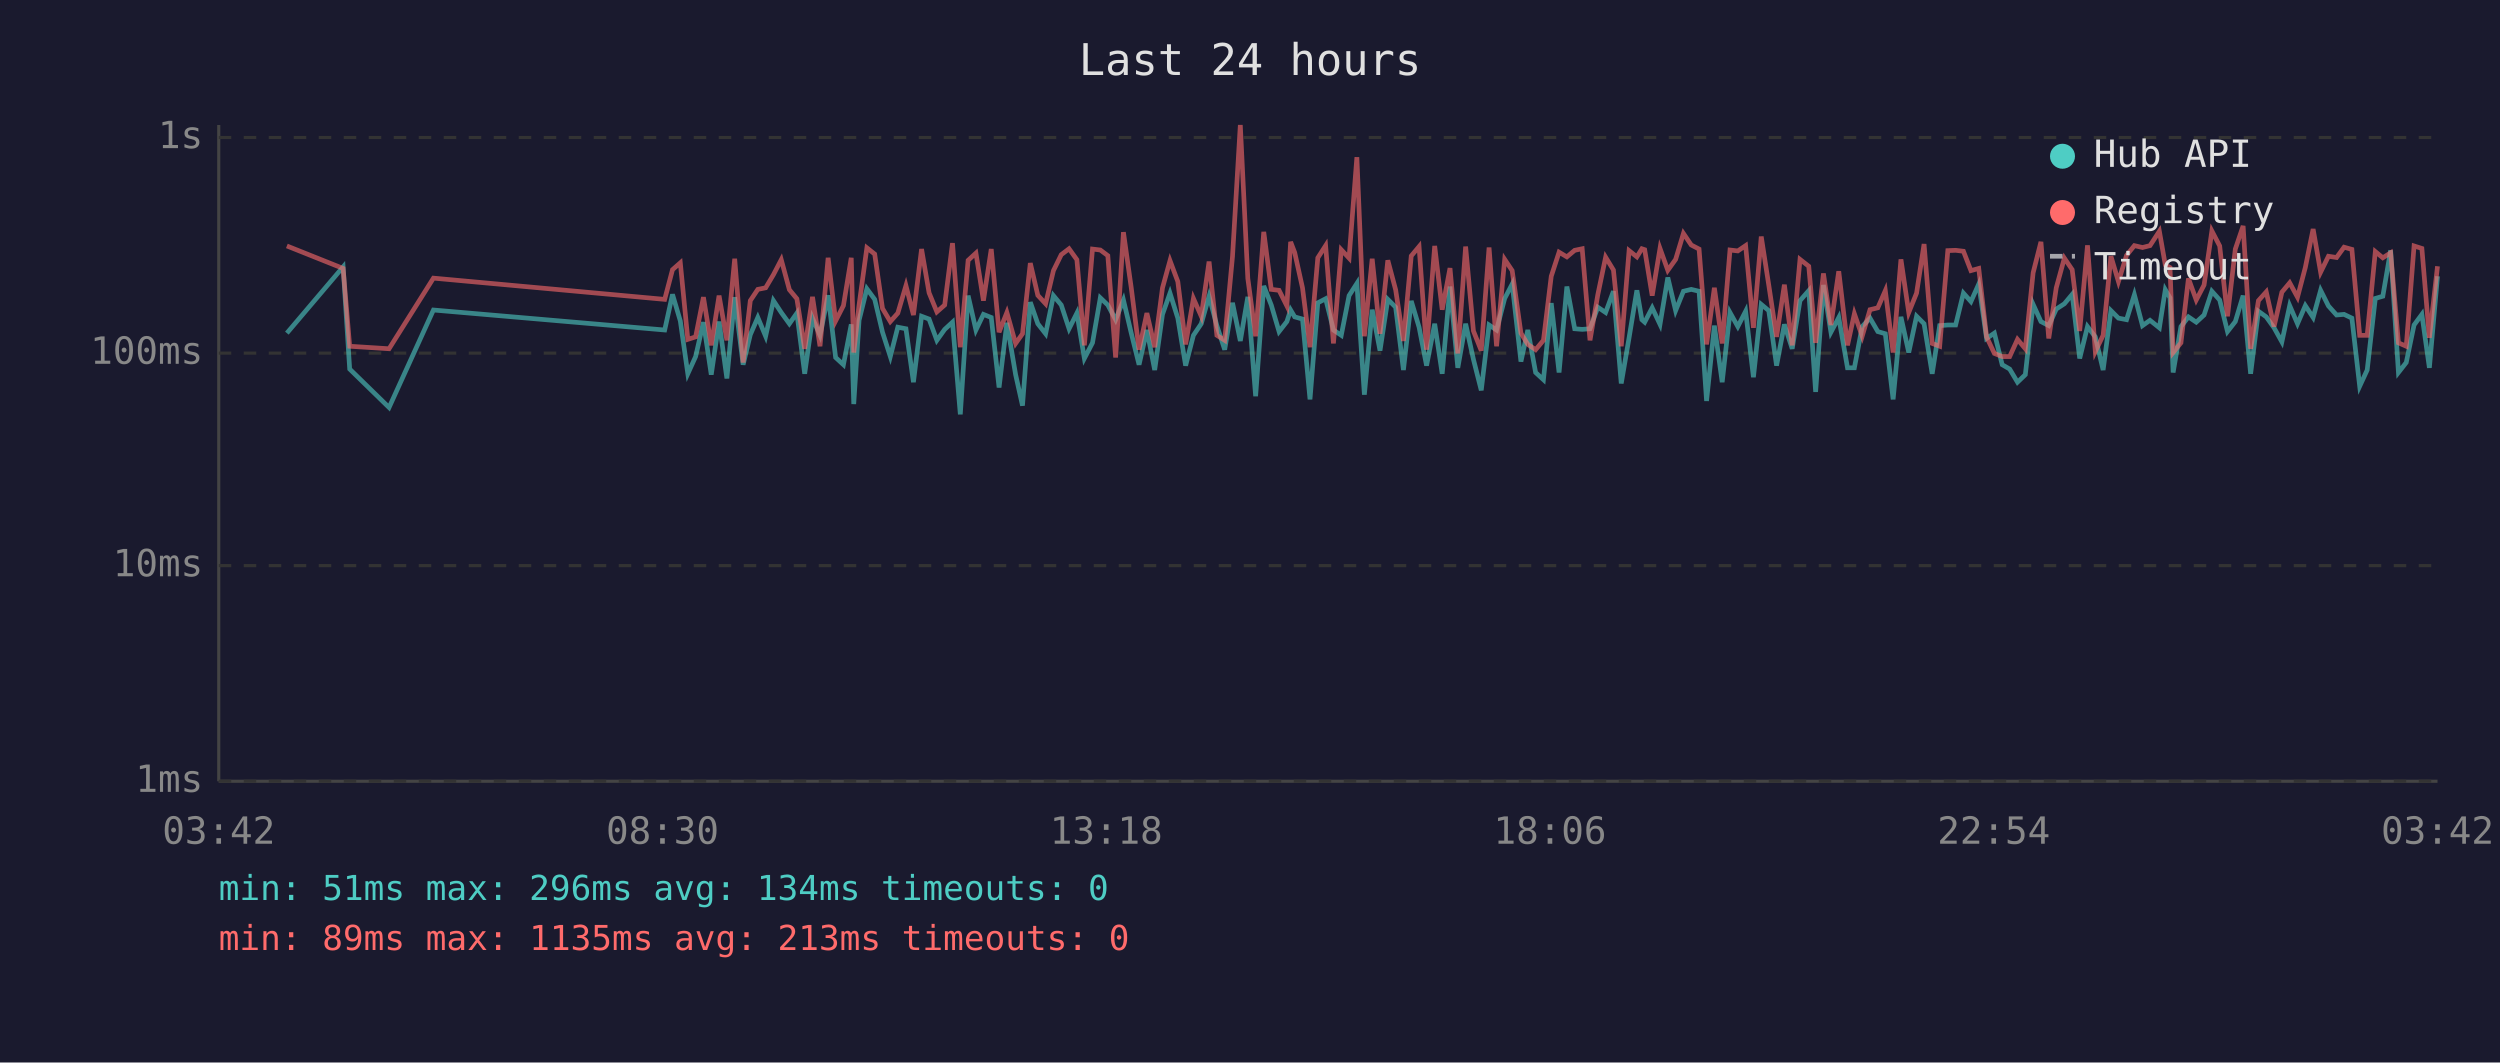
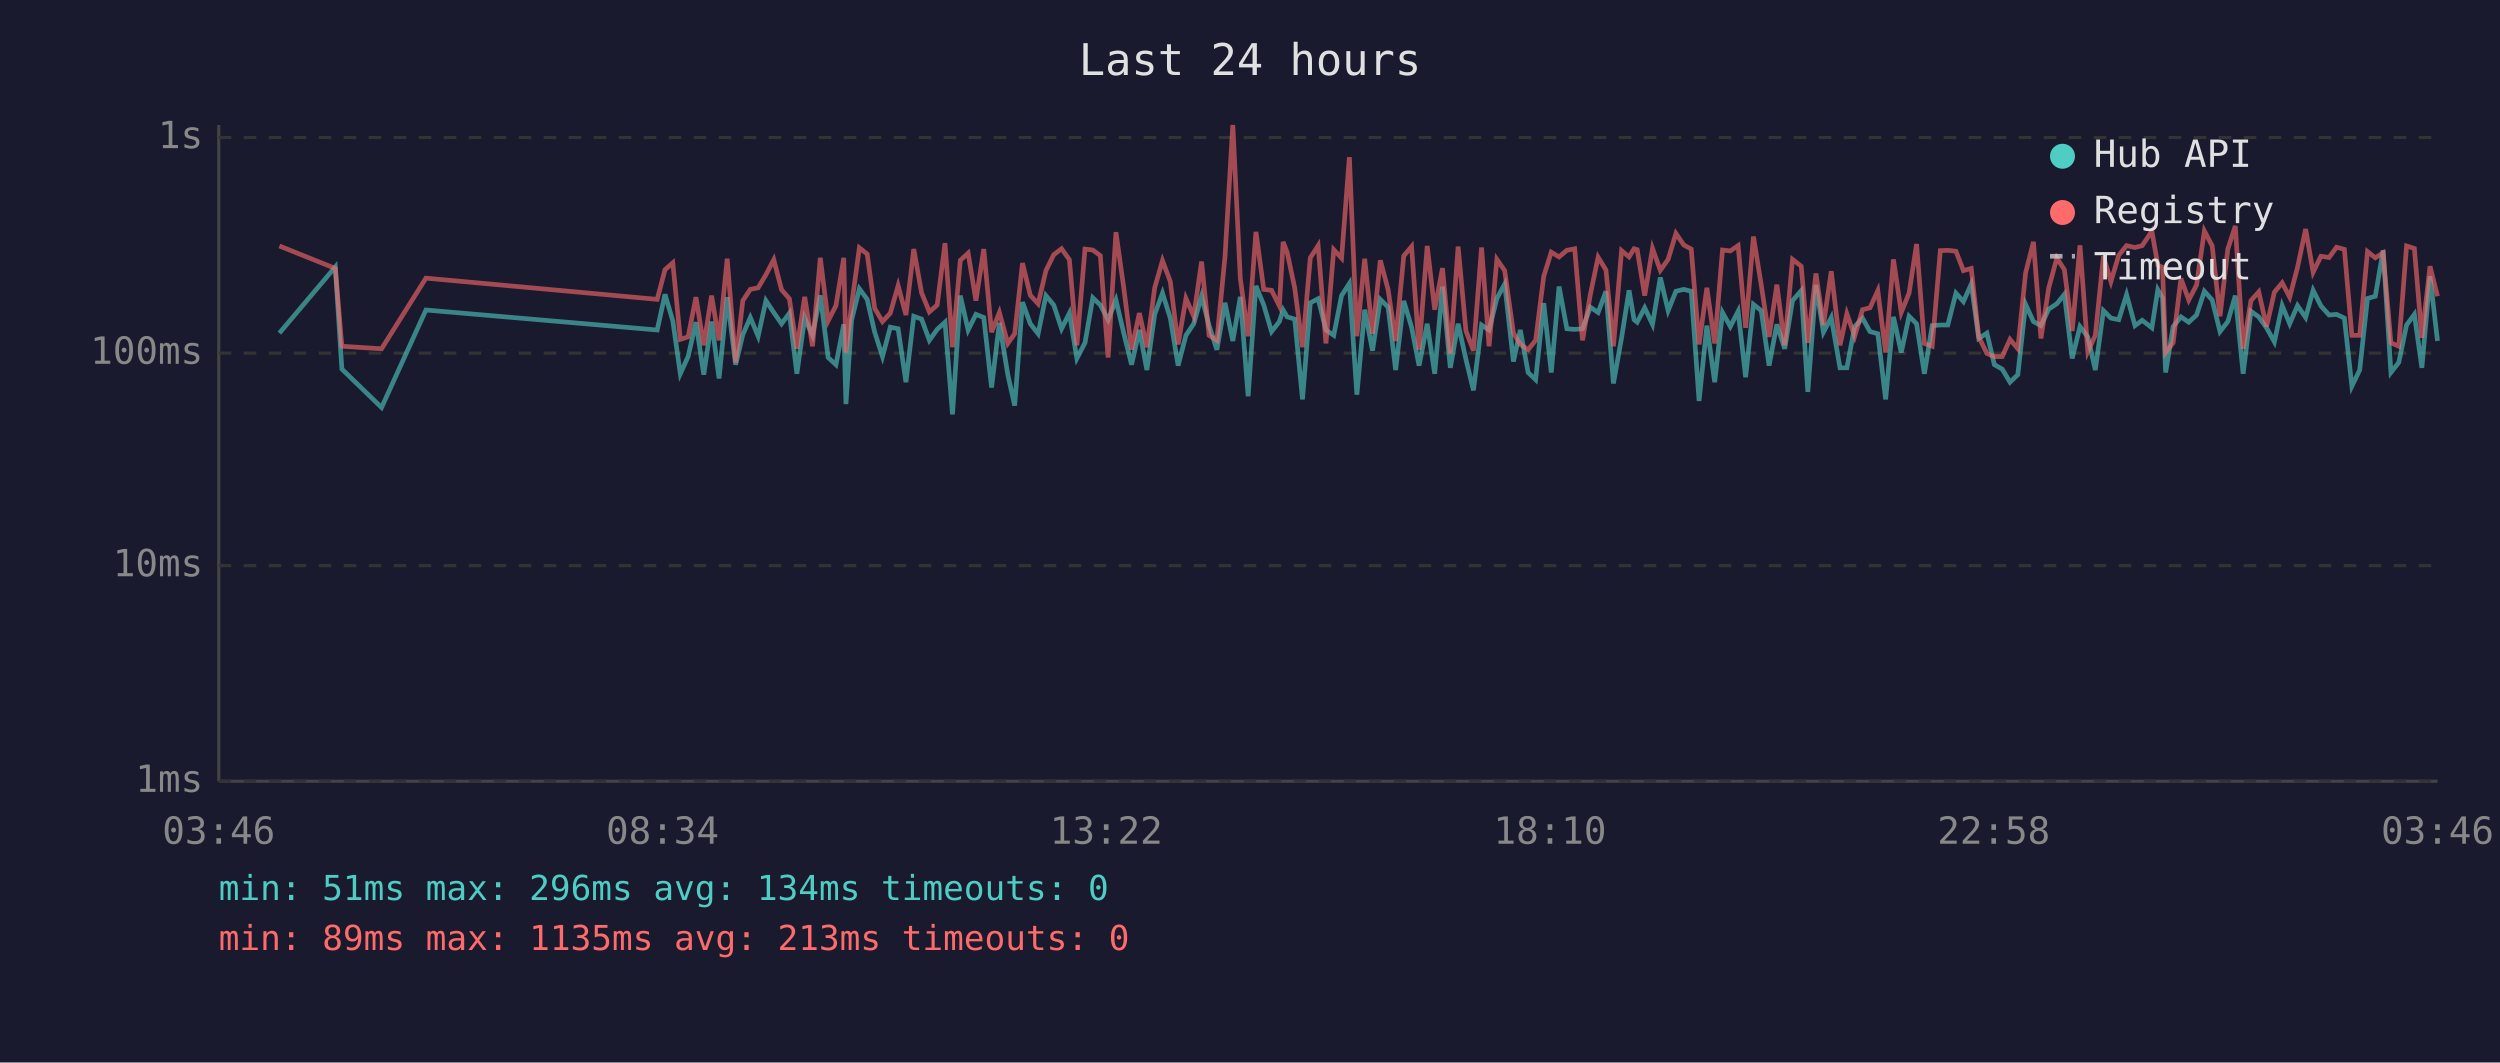
<svg xmlns="http://www.w3.org/2000/svg" viewBox="0 0 800 340" font-family="monospace" font-size="12">
  <rect width="800" height="340" fill="#1a1a2e" />
  <text x="400" y="24" fill="#e0e0e0" font-size="14" text-anchor="middle">Last 24 hours</text>
  <line x1="70" y1="40" x2="70" y2="250" stroke="#444" stroke-width="1" />
  <line x1="70" y1="250" x2="780" y2="250" stroke="#444" stroke-width="1" />
  <line x1="70" y1="250" x2="780" y2="250" stroke="#333" stroke-width="1" stroke-dasharray="4" />
  <text x="65" y="250" fill="#888" text-anchor="end" dominant-baseline="middle">1ms</text>
  <line x1="70" y1="181" x2="780" y2="181" stroke="#333" stroke-width="1" stroke-dasharray="4" />
  <text x="65" y="181" fill="#888" text-anchor="end" dominant-baseline="middle">10ms</text>
  <line x1="70" y1="113" x2="780" y2="113" stroke="#333" stroke-width="1" stroke-dasharray="4" />
  <text x="65" y="113" fill="#888" text-anchor="end" dominant-baseline="middle">100ms</text>
  <line x1="70" y1="44" x2="780" y2="44" stroke="#333" stroke-width="1" stroke-dasharray="4" />
  <text x="65" y="44" fill="#888" text-anchor="end" dominant-baseline="middle">1s</text>
-   <text x="70" y="270" fill="#888" text-anchor="middle">03:42</text>
-   <text x="212" y="270" fill="#888" text-anchor="middle">08:30</text>
-   <text x="354" y="270" fill="#888" text-anchor="middle">13:18</text>
-   <text x="496" y="270" fill="#888" text-anchor="middle">18:06</text>
-   <text x="638" y="270" fill="#888" text-anchor="middle">22:54</text>
-   <text x="780" y="270" fill="#888" text-anchor="middle">03:42</text>
-   <polyline points="91.8,106.6 109.8,85.4 111.9,118.1 124.5,130.4 138.7,99.2 212.7,105.6 215.2,94.2 217.7,102.7 220.1,119.6 222.6,114.1 225.1,103.1 227.6,119.9 230.1,102.9 232.6,121.1 235.1,95.1 237.8,116.7 240.1,107.1 242.5,101.6 245.0,107.6 247.5,96.2 250.0,100.0 252.6,103.6 255.0,100.2 257.5,119.6 260.0,101.8 262.4,107.3 265.0,94.5 267.4,114.4 269.9,116.7 272.4,103.8 273.2,129.3 274.9,102.5 277.4,92.4 279.9,95.8 282.4,106.3 284.9,114.1 287.3,104.7 289.9,105.2 292.3,122.3 294.9,101.2 297.3,102.1 299.8,108.9 302.3,105.4 304.8,103.1 307.3,132.6 309.8,94.6 312.3,105.6 314.7,100.6 317.2,101.6 319.7,124.0 322.2,103.3 325.0,119.9 327.2,129.8 329.7,96.7 332.1,103.6 334.6,106.8 337.1,94.6 339.6,97.6 342.1,105.2 344.6,100.2 347.0,114.7 349.6,109.7 352.1,95.3 354.5,97.6 357.0,102.3 359.5,96.0 362.0,106.6 364.5,116.7 367.0,105.6 369.5,118.4 372.0,100.6 374.4,93.8 376.9,101.8 379.4,117.0 381.9,107.3 384.4,103.6 386.9,94.8 389.4,104.2 391.9,111.9 394.4,96.9 396.9,109.1 399.3,95.0 401.8,126.8 404.4,91.5 406.8,97.6 409.3,106.1 411.8,102.9 413.0,99.2 414.3,101.4 416.8,102.1 419.2,127.8 421.7,96.9 424.2,95.6 426.7,105.6 429.2,107.3 431.7,94.6 434.2,90.7 436.6,126.3 439.1,99.1 441.6,112.2 444.1,95.8 446.6,98.3 449.1,118.4 451.6,96.3 454.1,104.7 456.5,117.0 459.1,103.6 461.5,119.6 464.0,91.7 466.5,117.7 469.0,103.6 471.5,115.0 474.0,124.9 476.5,104.0 478.9,105.6 481.5,95.5 483.9,90.9 486.7,115.7 488.9,105.6 491.4,119.2 493.9,121.5 496.4,97.0 498.9,119.2 501.4,91.7 503.9,105.2 506.3,105.4 508.8,105.2 511.3,98.3 513.8,100.0 516.3,93.2 518.8,122.7 521.3,108.1 523.8,92.9 525.4,102.3 526.3,103.1 528.7,98.5 531.2,103.8 533.7,88.8 536.2,99.4 538.7,93.2 541.2,92.6 543.7,93.2 546.1,128.3 548.6,104.2 551.1,122.3 553.6,100.0 556.1,104.5 558.6,99.6 561.1,120.7 563.6,97.4 566.0,99.4 568.5,117.0 571.0,103.8 573.5,111.6 576.0,96.2 578.8,93.0 581.0,125.4 583.5,91.2 585.9,106.3 588.4,101.6 591.2,117.7 593.4,117.7 595.9,104.5 598.4,101.8 600.9,106.1 603.3,106.8 605.8,127.8 608.3,101.4 610.8,112.8 613.3,101.2 615.7,103.6 618.3,119.6 620.7,104.2 623.3,104.0 625.8,104.0 628.3,93.8 630.7,96.5 633.2,90.9 635.7,108.3 638.2,106.6 640.7,116.7 643.1,118.1 645.6,122.3 648.1,119.9 650.6,97.4 653.1,102.9 655.6,104.2 658.0,98.9 660.6,97.2 663.1,94.2 665.5,114.7 668.0,104.5 670.5,107.8 673.0,118.4 675.5,99.4 677.9,101.8 680.5,102.3 683.0,94.3 685.6,104.2 688.0,102.5 691.0,104.9 692.9,92.7 694.4,95.3 695.4,119.2 697.9,104.5 700.3,101.4 702.8,103.1 705.3,100.8 707.8,93.2 710.3,96.0 712.8,106.1 715.3,102.9 717.8,94.6 720.2,119.6 722.7,99.6 725.2,101.4 727.7,104.9 730.2,109.4 732.7,97.8 735.2,103.6 737.7,97.8 740.2,101.6 742.6,92.9 745.1,97.9 747.7,100.8 750.1,100.6 752.6,101.8 755.1,123.6 757.5,118.4 760.1,95.5 762.5,94.8 765.0,80.1 767.5,119.2 770.0,116.0 772.5,104.0 775.0,100.6 777.4,117.7 780.0,88.4" fill="none" stroke="#4ecdc4" stroke-width="1.5" opacity="0.6" />
-   <polyline points="91.8,78.7 109.8,85.9 111.9,110.8 124.5,111.6 138.7,89.0 212.7,95.8 215.2,86.3 217.7,84.1 220.1,108.6 222.6,107.8 225.1,95.1 227.6,110.5 230.1,94.6 232.6,108.9 235.1,82.8 237.8,116.0 240.1,96.2 242.5,92.6 245.0,92.1 247.5,87.9 250.0,83.1 252.6,92.7 255.0,95.6 257.5,111.6 260.0,95.0 262.4,110.8 265.0,82.5 267.4,102.7 269.9,97.8 272.4,82.5 273.2,112.8 274.9,97.6 277.4,79.3 279.9,81.3 282.4,98.7 284.9,102.9 287.3,100.2 289.9,91.4 292.3,100.8 294.9,79.7 297.3,93.7 299.8,99.8 302.3,97.6 304.8,77.8 307.3,111.1 309.8,83.3 312.3,81.0 314.7,96.2 317.2,79.7 319.7,106.3 322.2,100.0 325.0,109.9 327.2,106.8 329.7,84.2 332.1,94.5 334.6,97.2 337.1,86.6 339.6,81.5 342.1,79.6 344.6,83.1 347.0,110.5 349.6,79.7 352.1,80.0 354.5,81.8 357.0,114.4 359.5,74.3 362.0,92.1 364.5,111.9 367.0,100.2 369.5,111.1 372.0,92.1 374.4,83.4 376.9,90.1 379.4,110.2 381.9,95.5 384.4,101.2 386.9,83.7 389.4,107.3 391.9,108.9 394.4,82.1 396.9,40.0 399.3,89.1 401.8,107.6 404.4,74.2 406.8,92.6 409.3,92.9 411.8,97.9 413.0,77.4 414.3,80.8 416.8,92.1 419.2,111.1 421.7,82.5 424.2,78.6 426.7,109.9 429.2,79.9 431.7,82.6 434.2,50.3 436.6,107.6 439.1,82.8 441.6,106.8 444.1,83.3 446.6,92.7 449.1,109.1 451.6,81.9 454.1,78.9 456.5,111.9 459.1,78.7 461.5,99.1 464.0,85.8 466.5,113.1 469.0,78.9 471.5,105.9 474.0,112.2 476.5,79.2 478.9,110.8 481.5,83.0 483.9,86.6 486.7,106.6 488.9,110.2 491.4,111.9 493.9,108.9 496.4,88.4 498.9,80.7 501.4,82.2 503.9,80.1 506.3,79.6 508.8,108.9 511.3,94.3 513.8,82.3 516.3,86.4 518.8,110.8 521.3,80.2 523.8,82.2 525.4,79.6 526.3,79.9 528.7,94.6 531.2,79.5 533.7,86.5 536.2,83.0 538.7,74.7 541.2,78.4 543.7,79.7 546.1,110.2 548.6,92.1 551.1,109.9 553.6,80.0 556.1,80.3 558.6,78.6 561.1,104.9 563.6,75.7 566.0,91.2 568.5,107.8 571.0,91.1 573.5,110.5 576.0,83.0 578.8,85.2 581.0,109.7 583.5,87.5 585.9,104.0 588.4,86.8 591.2,110.5 593.4,100.4 595.9,107.6 598.4,99.1 600.9,98.5 603.3,93.0 605.8,112.8 608.3,83.0 610.8,100.0 613.3,93.8 615.7,78.1 618.3,109.9 620.7,110.8 623.3,80.2 625.8,80.1 628.3,80.4 630.7,86.6 633.2,85.9 635.7,107.8 638.2,113.1 640.7,114.1 643.1,114.1 645.6,108.6 648.1,111.6 650.6,87.3 653.1,77.4 655.6,108.3 658.0,92.1 660.6,82.6 663.1,86.3 665.5,105.9 668.0,78.5 670.5,112.5 673.0,107.3 675.5,82.0 677.9,90.1 680.5,81.7 683.0,78.6 685.6,79.2 688.0,78.6 691.0,74.0 692.9,84.8 694.4,85.6 695.4,112.8 697.9,109.7 700.3,89.1 702.8,96.0 705.3,91.2 707.8,73.9 710.3,78.7 712.8,101.2 715.3,79.7 717.8,72.3 720.2,111.6 722.7,96.2 725.2,93.4 727.7,104.5 730.2,93.5 732.7,90.5 735.2,95.1 737.7,85.6 740.2,73.3 742.6,87.1 745.1,82.0 747.7,82.4 750.1,79.1 752.6,79.8 755.1,107.3 757.5,107.3 760.1,80.5 762.5,82.5 765.0,80.9 767.5,109.7 770.0,110.8 772.5,78.7 775.0,79.5 777.4,108.1 780.0,85.2" fill="none" stroke="#ff6b6b" stroke-width="1.5" opacity="0.6" />
+   <text x="70" y="270" fill="#888" text-anchor="middle">03:46</text>
+   <text x="212" y="270" fill="#888" text-anchor="middle">08:34</text>
+   <text x="354" y="270" fill="#888" text-anchor="middle">13:22</text>
+   <text x="496" y="270" fill="#888" text-anchor="middle">18:10</text>
+   <text x="638" y="270" fill="#888" text-anchor="middle">22:58</text>
+   <text x="780" y="270" fill="#888" text-anchor="middle">03:46</text>
+   <polyline points="89.4,106.6 107.3,85.4 109.4,118.1 122.1,130.4 136.3,99.2 210.3,105.6 212.8,94.2 215.3,102.7 217.7,119.6 220.2,114.1 222.7,103.1 225.2,119.9 227.7,102.9 230.1,121.1 232.7,95.1 235.4,116.7 237.7,107.1 240.1,101.6 242.6,107.6 245.1,96.2 247.6,100.0 250.1,103.6 252.6,100.2 255.0,119.6 257.5,101.8 260.0,107.3 262.5,94.5 265.0,114.4 267.5,116.7 270.0,103.8 270.7,129.3 272.5,102.5 275.0,92.4 277.5,95.8 279.9,106.3 282.4,114.1 284.9,104.7 287.4,105.2 289.9,122.3 292.4,101.2 294.9,102.1 297.4,108.9 299.9,105.4 302.4,103.1 304.8,132.6 307.3,94.6 309.8,105.6 312.3,100.6 314.8,101.6 317.3,124.0 319.8,103.3 322.5,119.9 324.7,129.8 327.2,96.7 329.7,103.6 332.2,106.8 334.7,94.6 337.2,97.6 339.7,105.2 342.2,100.2 344.6,114.7 347.2,109.7 349.7,95.3 352.1,97.6 354.6,102.3 357.1,96.0 359.6,106.6 362.1,116.7 364.6,105.6 367.0,118.4 369.5,100.6 372.0,93.8 374.5,101.8 377.0,117.0 379.5,107.3 382.0,103.6 384.5,94.8 386.9,104.2 389.4,111.9 392.0,96.9 394.5,109.1 396.9,95.0 399.4,126.8 401.9,91.5 404.4,97.6 406.9,106.1 409.4,102.9 410.6,99.2 411.9,101.4 414.3,102.1 416.8,127.8 419.3,96.9 421.8,95.6 424.3,105.6 426.8,107.3 429.3,94.6 431.8,90.7 434.2,126.3 436.7,99.1 439.2,112.2 441.7,95.8 444.2,98.3 446.6,118.4 449.2,96.3 451.7,104.7 454.1,117.0 456.7,103.6 459.1,119.6 461.6,91.7 464.1,117.7 466.6,103.6 469.1,115.0 471.5,124.9 474.1,104.0 476.5,105.6 479.0,95.5 481.5,90.9 484.3,115.7 486.5,105.6 489.0,119.2 491.4,121.5 494.0,97.0 496.4,119.2 498.9,91.7 501.4,105.2 503.9,105.4 506.4,105.2 508.9,98.3 511.4,100.0 513.9,93.2 516.3,122.7 518.9,108.1 521.3,92.9 522.9,102.3 523.9,103.1 526.3,98.5 528.8,103.8 531.3,88.8 533.8,99.4 536.3,93.2 538.8,92.6 541.2,93.2 543.7,128.3 546.2,104.2 548.7,122.3 551.2,100.0 553.7,104.5 556.2,99.6 558.6,120.7 561.1,97.4 563.6,99.4 566.1,117.0 568.6,103.8 571.1,111.6 573.6,96.2 576.4,93.0 578.5,125.4 581.1,91.2 583.5,106.3 586.0,101.6 588.8,117.7 591.0,117.7 593.5,104.5 596.0,101.8 598.4,106.1 600.9,106.8 603.4,127.8 605.9,101.4 608.4,112.8 610.9,101.2 613.3,103.6 615.8,119.6 618.3,104.2 620.9,104.0 623.3,104.0 625.9,93.8 628.3,96.5 630.8,90.9 633.2,108.3 635.8,106.6 638.2,116.7 640.7,118.1 643.2,122.3 645.7,119.9 648.2,97.4 650.7,102.9 653.1,104.2 655.6,98.9 658.2,97.2 660.6,94.2 663.1,114.7 665.6,104.5 668.1,107.8 670.5,118.4 673.1,99.4 675.5,101.8 678.0,102.3 680.5,94.3 683.2,104.2 685.5,102.5 688.6,104.9 690.5,92.7 692.0,95.3 693.0,119.2 695.4,104.5 697.9,101.4 700.4,103.1 702.9,100.8 705.4,93.2 707.9,96.0 710.4,106.1 712.9,102.9 715.3,94.6 717.8,119.6 720.3,99.6 722.8,101.4 725.3,104.9 727.8,109.4 730.3,97.8 732.7,103.6 735.2,97.8 737.8,101.6 740.2,92.9 742.7,97.9 745.3,100.8 747.7,100.6 750.2,101.8 752.6,123.6 755.1,118.4 757.6,95.5 760.1,94.8 762.6,80.1 765.1,119.2 767.6,116.0 770.1,104.0 772.6,100.6 775.0,117.7 777.6,88.4 780.0,109.1" fill="none" stroke="#4ecdc4" stroke-width="1.5" opacity="0.6" />
+   <polyline points="89.4,78.7 107.3,85.9 109.4,110.8 122.1,111.6 136.3,89.0 210.3,95.8 212.8,86.3 215.3,84.1 217.7,108.6 220.2,107.8 222.7,95.1 225.2,110.5 227.7,94.6 230.1,108.9 232.7,82.8 235.4,116.0 237.7,96.2 240.1,92.6 242.6,92.1 245.1,87.9 247.6,83.1 250.1,92.7 252.6,95.6 255.0,111.6 257.5,95.0 260.0,110.8 262.5,82.5 265.0,102.7 267.5,97.8 270.0,82.5 270.7,112.8 272.5,97.6 275.0,79.3 277.5,81.3 279.9,98.7 282.4,102.9 284.9,100.2 287.4,91.4 289.9,100.8 292.4,79.7 294.9,93.7 297.4,99.8 299.9,97.6 302.4,77.8 304.8,111.1 307.3,83.3 309.8,81.0 312.3,96.2 314.8,79.7 317.3,106.3 319.8,100.0 322.5,109.9 324.7,106.8 327.2,84.2 329.7,94.5 332.2,97.2 334.7,86.6 337.2,81.5 339.7,79.6 342.2,83.1 344.6,110.5 347.2,79.7 349.7,80.0 352.1,81.8 354.6,114.4 357.1,74.3 359.6,92.1 362.1,111.9 364.6,100.2 367.0,111.1 369.5,92.1 372.0,83.4 374.5,90.1 377.0,110.2 379.5,95.5 382.0,101.2 384.5,83.7 386.9,107.3 389.4,108.9 392.0,82.1 394.5,40.0 396.9,89.1 399.4,107.6 401.9,74.2 404.4,92.6 406.9,92.9 409.4,97.9 410.6,77.4 411.9,80.8 414.3,92.1 416.8,111.1 419.3,82.5 421.8,78.6 424.3,109.9 426.8,79.9 429.3,82.6 431.8,50.3 434.2,107.6 436.7,82.8 439.2,106.8 441.7,83.3 444.2,92.7 446.6,109.1 449.2,81.9 451.7,78.9 454.1,111.9 456.7,78.7 459.1,99.1 461.6,85.8 464.1,113.1 466.6,78.9 469.1,105.9 471.5,112.2 474.1,79.2 476.5,110.8 479.0,83.0 481.5,86.6 484.3,106.6 486.5,110.2 489.0,111.9 491.4,108.9 494.0,88.4 496.4,80.7 498.9,82.2 501.4,80.1 503.9,79.6 506.4,108.9 508.9,94.3 511.4,82.3 513.9,86.4 516.3,110.8 518.9,80.2 521.3,82.2 522.9,79.6 523.9,79.9 526.3,94.6 528.8,79.5 531.3,86.5 533.8,83.0 536.3,74.7 538.8,78.4 541.2,79.7 543.7,110.2 546.2,92.1 548.7,109.9 551.2,80.0 553.7,80.3 556.2,78.6 558.6,104.9 561.1,75.7 563.6,91.2 566.1,107.8 568.6,91.1 571.1,110.5 573.6,83.0 576.4,85.2 578.5,109.7 581.1,87.5 583.5,104.0 586.0,86.8 588.8,110.5 591.0,100.4 593.5,107.6 596.0,99.1 598.4,98.5 600.9,93.0 603.4,112.8 605.9,83.0 608.4,100.0 610.9,93.8 613.3,78.1 615.8,109.9 618.3,110.8 620.9,80.2 623.3,80.1 625.9,80.4 628.3,86.6 630.8,85.9 633.2,107.8 635.8,113.1 638.2,114.1 640.7,114.1 643.2,108.6 645.7,111.6 648.2,87.3 650.7,77.4 653.1,108.3 655.6,92.1 658.2,82.6 660.6,86.3 663.1,105.9 665.6,78.5 668.1,112.5 670.5,107.3 673.1,82.0 675.5,90.1 678.0,81.7 680.5,78.6 683.2,79.2 685.5,78.6 688.6,74.0 690.5,84.8 692.0,85.6 693.0,112.8 695.4,109.7 697.9,89.1 700.4,96.0 702.9,91.2 705.4,73.9 707.9,78.7 710.4,101.2 712.9,79.7 715.3,72.3 717.8,111.6 720.3,96.2 722.8,93.4 725.3,104.5 727.8,93.5 730.3,90.5 732.7,95.1 735.2,85.6 737.8,73.3 740.2,87.1 742.7,82.0 745.3,82.4 747.7,79.1 750.2,79.8 752.6,107.3 755.1,107.3 757.6,80.5 760.1,82.5 762.6,80.9 765.1,109.7 767.6,110.8 770.1,78.7 772.6,79.5 775.0,108.1 777.6,85.2 780.0,94.8" fill="none" stroke="#ff6b6b" stroke-width="1.5" opacity="0.6" />
  <circle cx="660" cy="50" r="4" fill="#4ecdc4" />
  <text x="670" y="50" fill="#e0e0e0" dominant-baseline="middle">Hub API</text>
  <circle cx="660" cy="68" r="4" fill="#ff6b6b" />
  <text x="670" y="68" fill="#e0e0e0" dominant-baseline="middle">Registry</text>
  <line x1="656" y1="82" x2="664" y2="82" stroke="#e0e0e0" stroke-width="1.5" stroke-dasharray="4,3" opacity="0.7" />
  <text x="670" y="86" fill="#e0e0e0" dominant-baseline="middle">Timeout</text>
  <text x="70" y="288" fill="#4ecdc4" font-size="11">min: 51ms  max: 296ms  avg: 134ms  timeouts: 0</text>
  <text x="70" y="304" fill="#ff6b6b" font-size="11">min: 89ms  max: 1135ms  avg: 213ms  timeouts: 0</text>
</svg>
